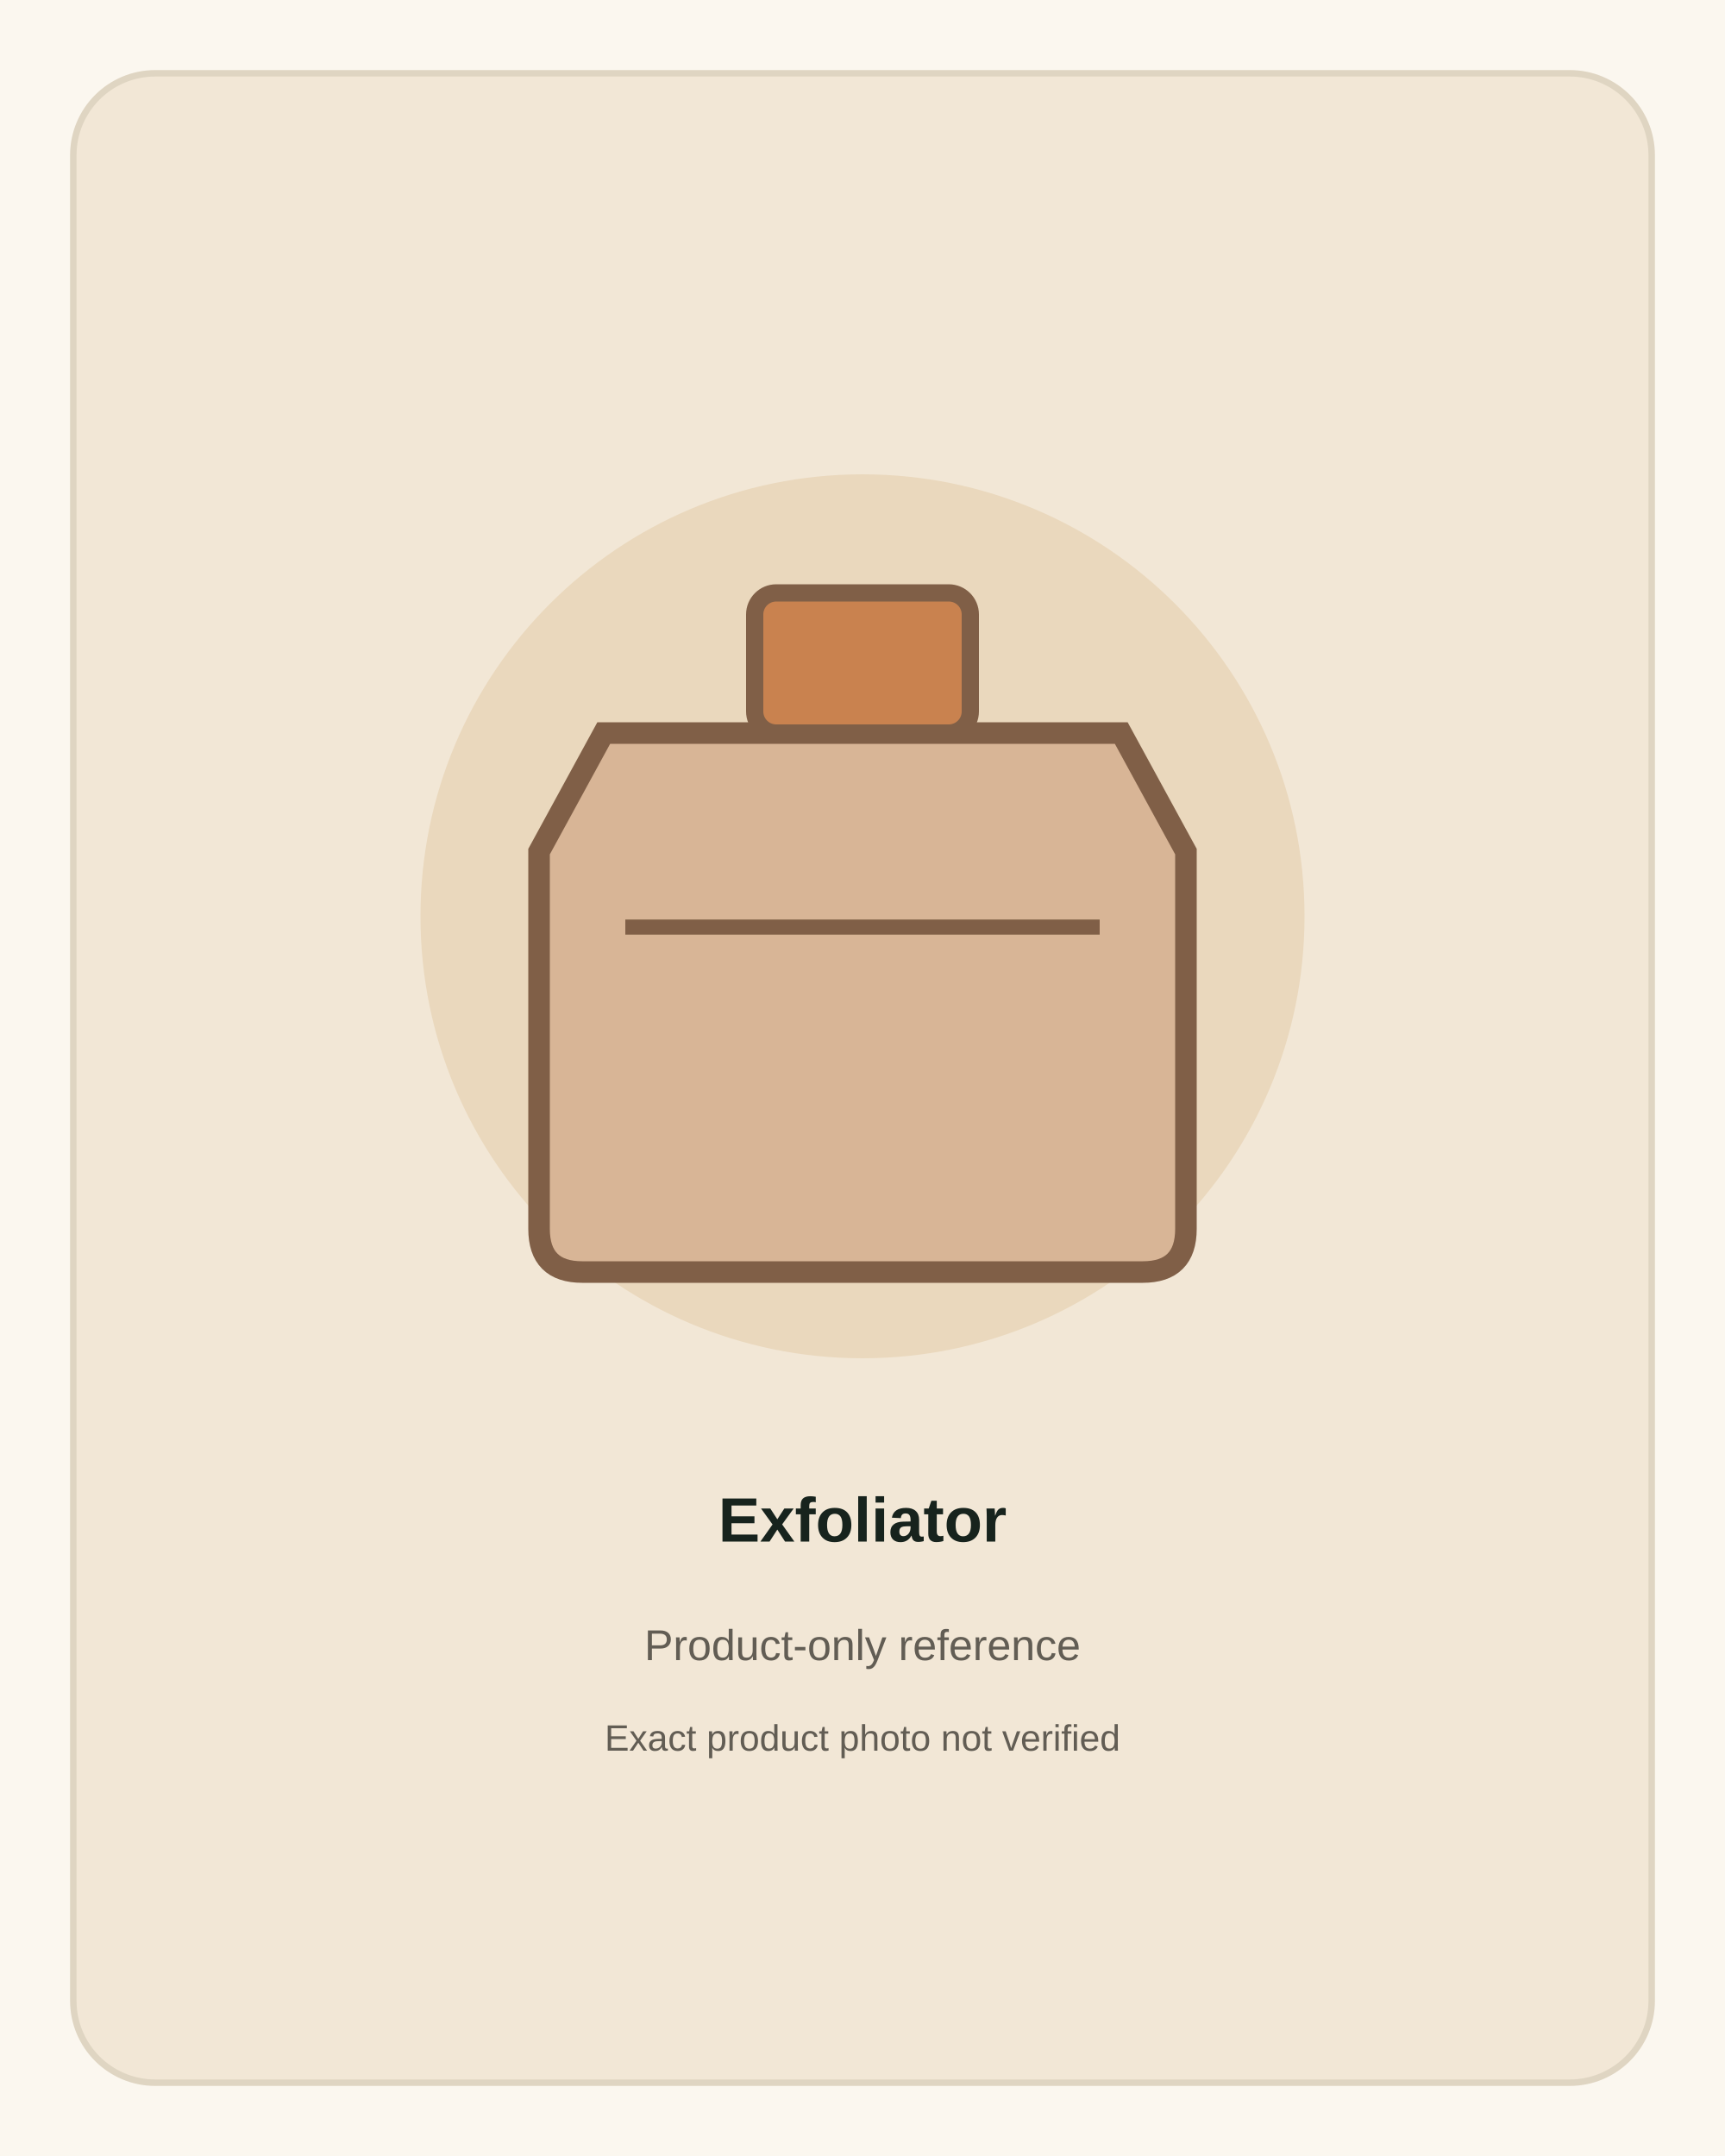
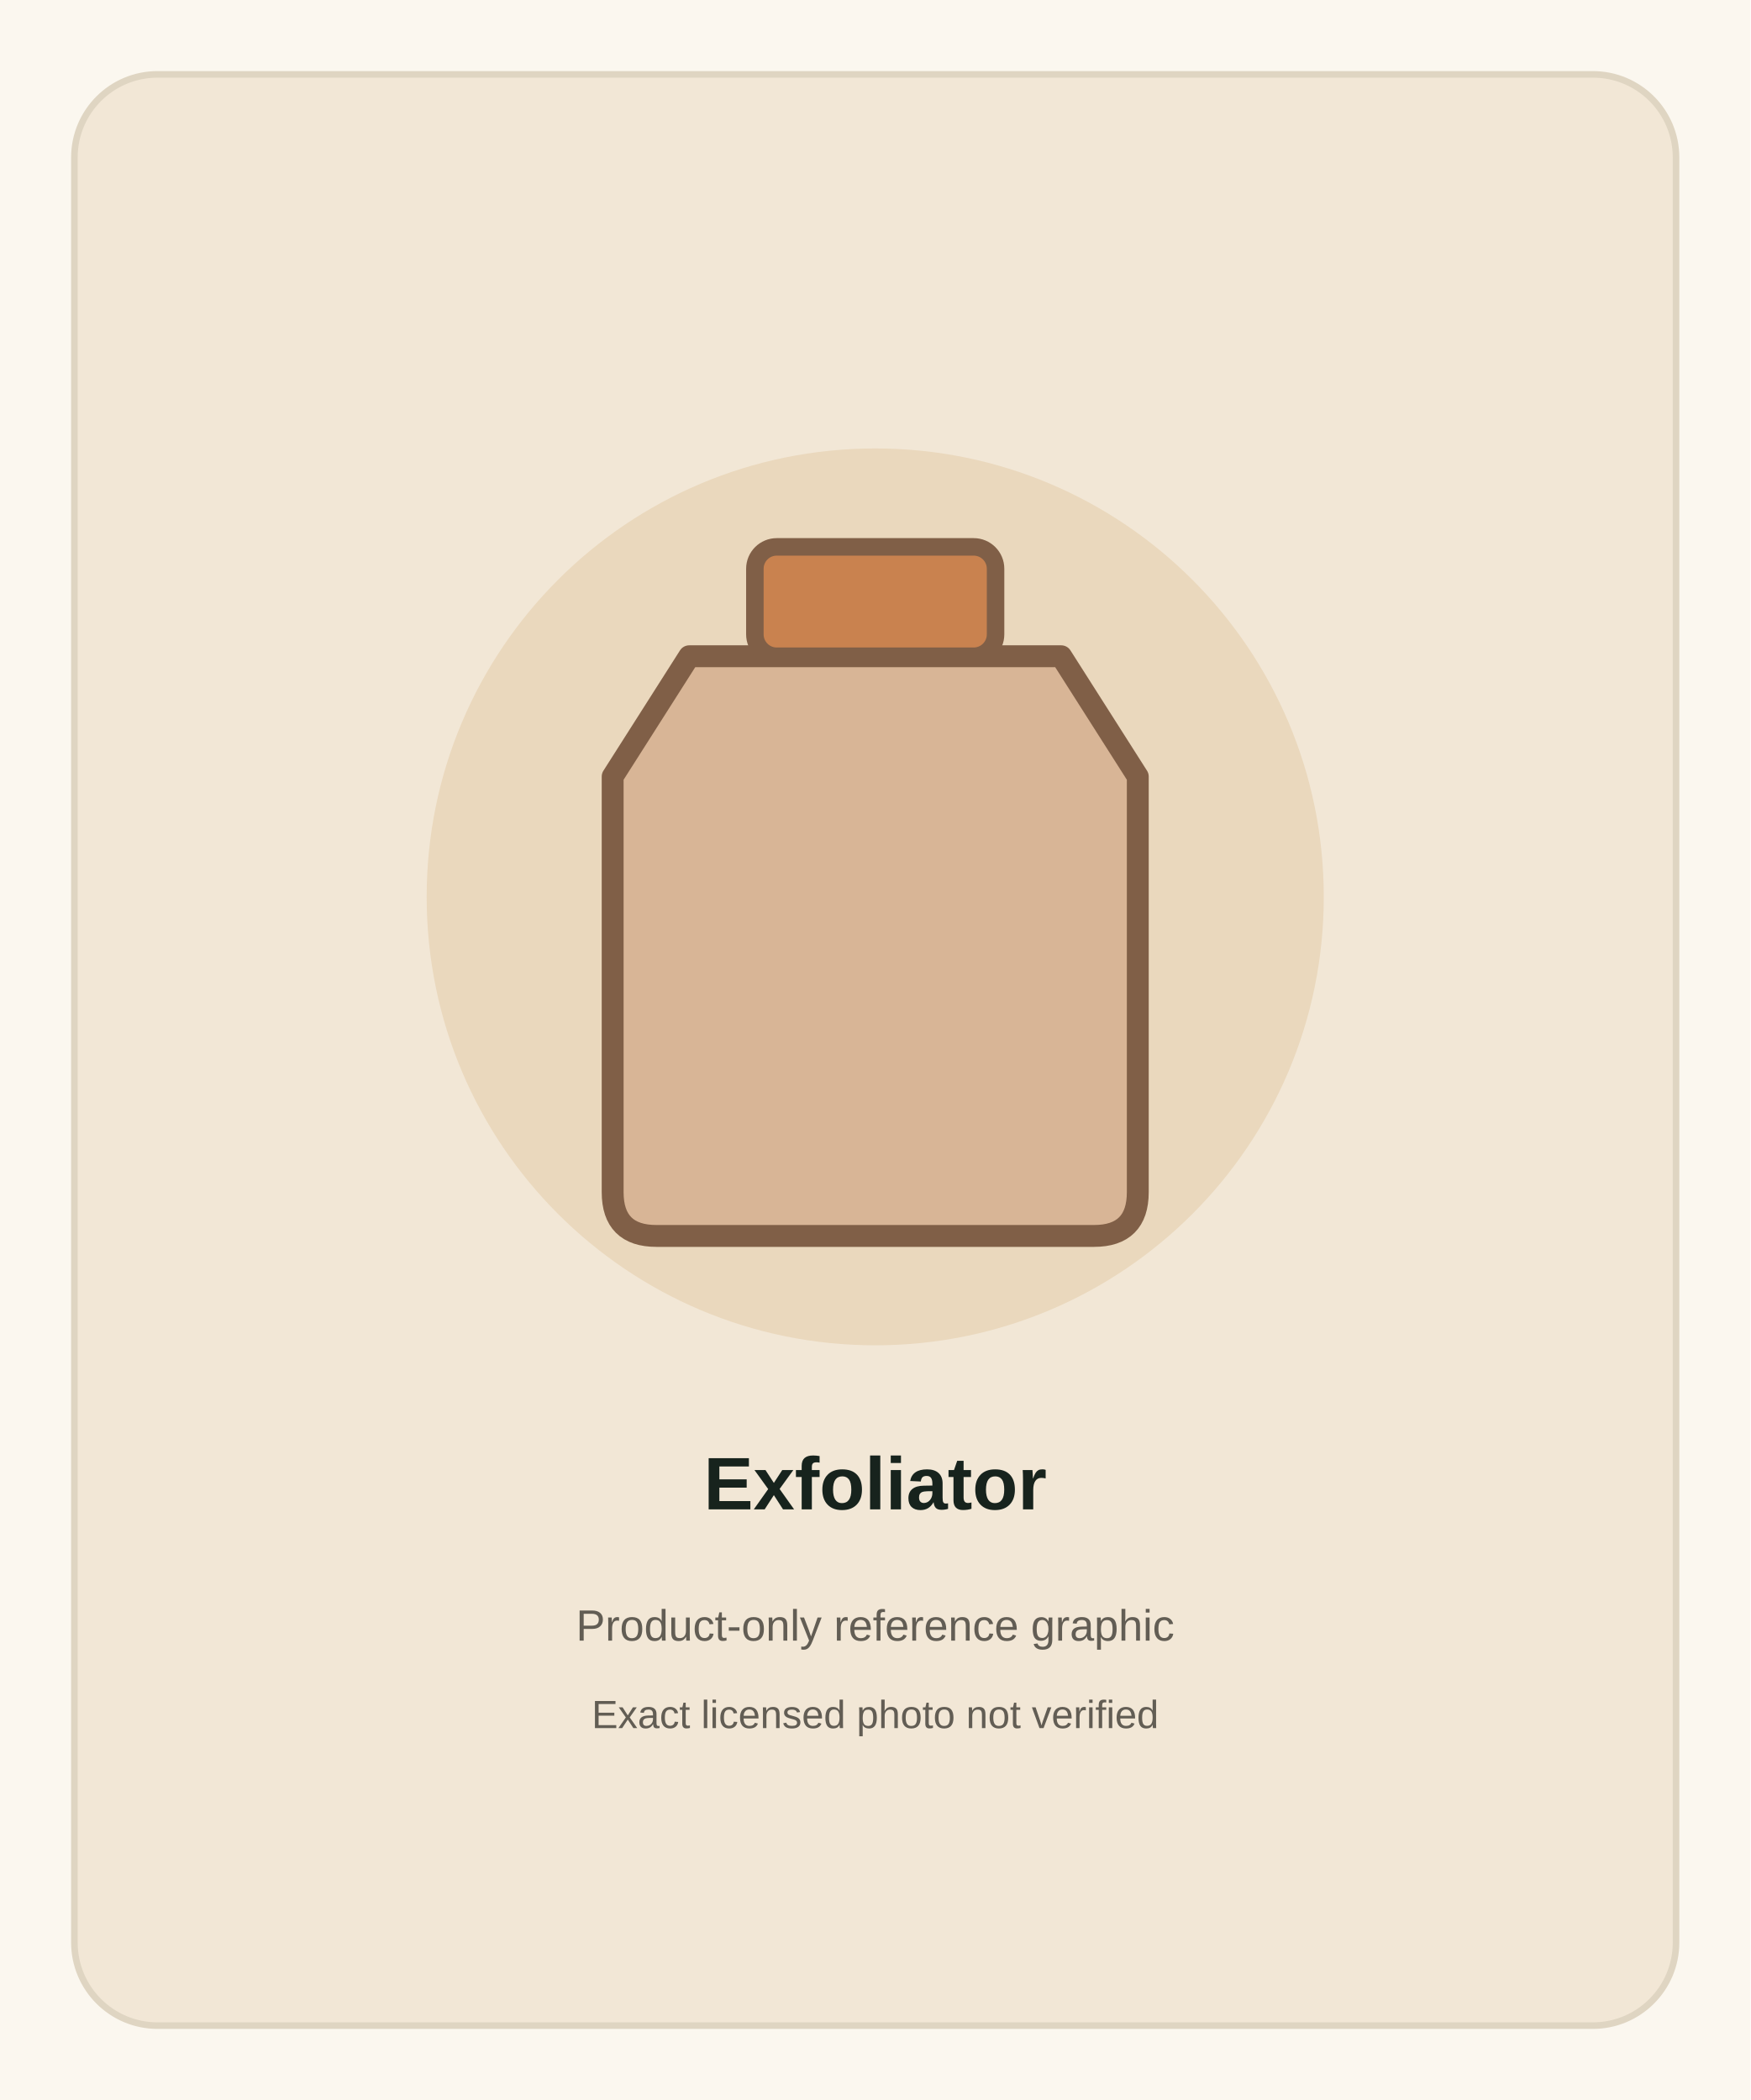
- <svg xmlns="http://www.w3.org/2000/svg" width="800" height="1000" viewBox="0 0 800 1000" role="img" aria-label="Exfoliator product-only reference">
-   <rect width="800" height="1000" fill="#fbf7ef" />
-   <rect x="34" y="34" width="732" height="932" rx="38" fill="#f2e7d6" stroke="#dfd5c2" stroke-width="3" />
-   <circle cx="400" cy="425" r="205" fill="#ead8bd" />
-   <path d="M280 340 L520 340 L550 395 L550 570 Q550 590 530 590 L270 590 Q250 590 250 570 L250 395 Z" fill="#d8b596" stroke="#805f47" stroke-width="10" />
-   <rect x="350" y="275" width="100" height="65" rx="10" fill="#c9824f" stroke="#805f47" stroke-width="8" />
-   <path d="M290 430 L510 430" stroke="#805f47" stroke-width="7" />
-   <text x="400" y="715" text-anchor="middle" font-family="Arial,sans-serif" font-size="29" font-weight="700" fill="#17231d">Exfoliator</text>
-   <text x="400" y="770" text-anchor="middle" font-family="Arial,sans-serif" font-size="20" fill="#625d54">Product-only reference</text>
-   <text x="400" y="812" text-anchor="middle" font-family="Arial,sans-serif" font-size="17" fill="#625d54">Exact product photo not verified</text>
+ <svg xmlns="http://www.w3.org/2000/svg" width="800" height="960" viewBox="0 0 800 960" role="img" aria-label="Exfoliator product reference">
+   <rect width="800" height="960" fill="#fbf7ef" />
+   <rect x="34" y="34" width="732" height="892" rx="38" fill="#f2e7d6" stroke="#dfd5c2" stroke-width="3" />
+   <circle cx="400" cy="410" r="205" fill="#ead8bd" />
+   <path d="M315 300 L485 300 L520 355 L520 545 Q520 565 500 565 L300 565 Q280 565 280 545 L280 355 Z" fill="#d8b596" stroke="#805f47" stroke-width="10" stroke-linejoin="round" />
+   <rect x="345" y="250" width="110" height="50" rx="10" fill="#c9824f" stroke="#805f47" stroke-width="8" />
+   <text x="400" y="690" text-anchor="middle" font-family="Arial,sans-serif" font-size="34" font-weight="700" fill="#17231d">Exfoliator</text>
+   <text x="400" y="750" text-anchor="middle" font-family="Arial,sans-serif" font-size="20" fill="#625d54">Product-only reference graphic</text>
+   <text x="400" y="790" text-anchor="middle" font-family="Arial,sans-serif" font-size="18" fill="#625d54">Exact licensed photo not verified</text>
</svg>
